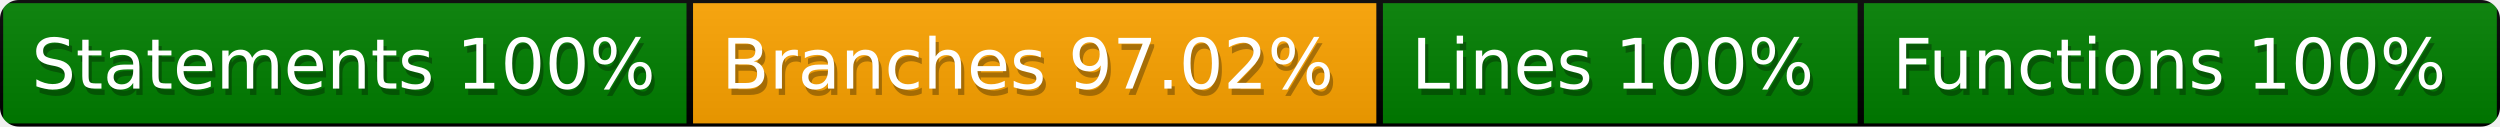
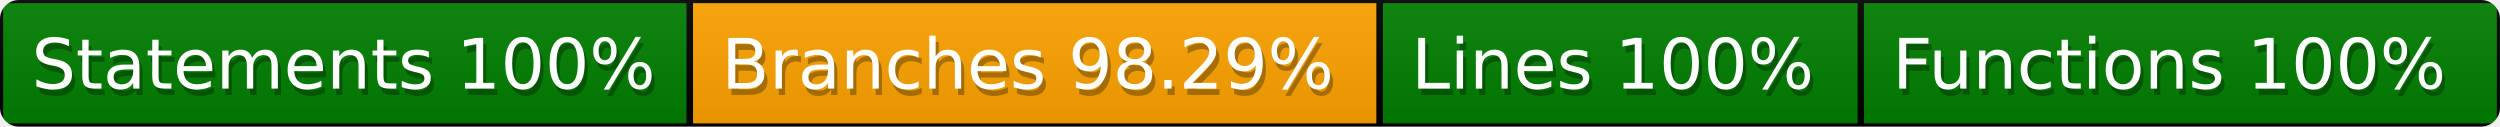
<svg xmlns="http://www.w3.org/2000/svg" width="395" height="20">
  <defs>
    <style>text{font-size:11px;font-family:Verdana,DejaVu Sans,Geneva,sans-serif}text.shadow{fill:#010101;fill-opacity:.3}text.high{fill:#fff}</style>
    <linearGradient id="smooth" x2="0" y2="100%">
      <stop offset="0" stop-color="#aaa" stop-opacity=".1" />
      <stop offset="1" stop-opacity=".1" />
    </linearGradient>
    <mask id="round">
      <rect width="100%" height="100%" rx="3" fill="#fff" />
    </mask>
  </defs>
  <g id="bg" mask="url(#round)">
    <path fill="green" stroke="#000" d="M0 0h109v20H0z" />
    <path fill="orange" stroke="#000" d="M109 0h109v20H109z" />
    <path fill="green" stroke="#000" d="M218 0h76v20h-76zM294 0h101v20H294z" />
    <path fill="url(#smooth)" d="M0 0h395v20H0z" />
  </g>
  <g id="fg">
    <text class="shadow" x="5.5" y="15">Statements 100%</text>
    <text class="high" x="5" y="14">Statements 100%</text>
-     <text class="shadow" x="114.5" y="15">Branches 97.02%</text>
-     <text class="high" x="114" y="14">Branches 97.02%</text>
+     <text class="shadow" x="114.5" y="15">Branches 98.29%</text>
+     <text class="high" x="114" y="14">Branches 98.29%</text>
    <text class="shadow" x="223.5" y="15">Lines 100%</text>
    <text class="high" x="223" y="14">Lines 100%</text>
    <text class="shadow" x="299.5" y="15">Functions 100%</text>
    <text class="high" x="299" y="14">Functions 100%</text>
  </g>
</svg>
